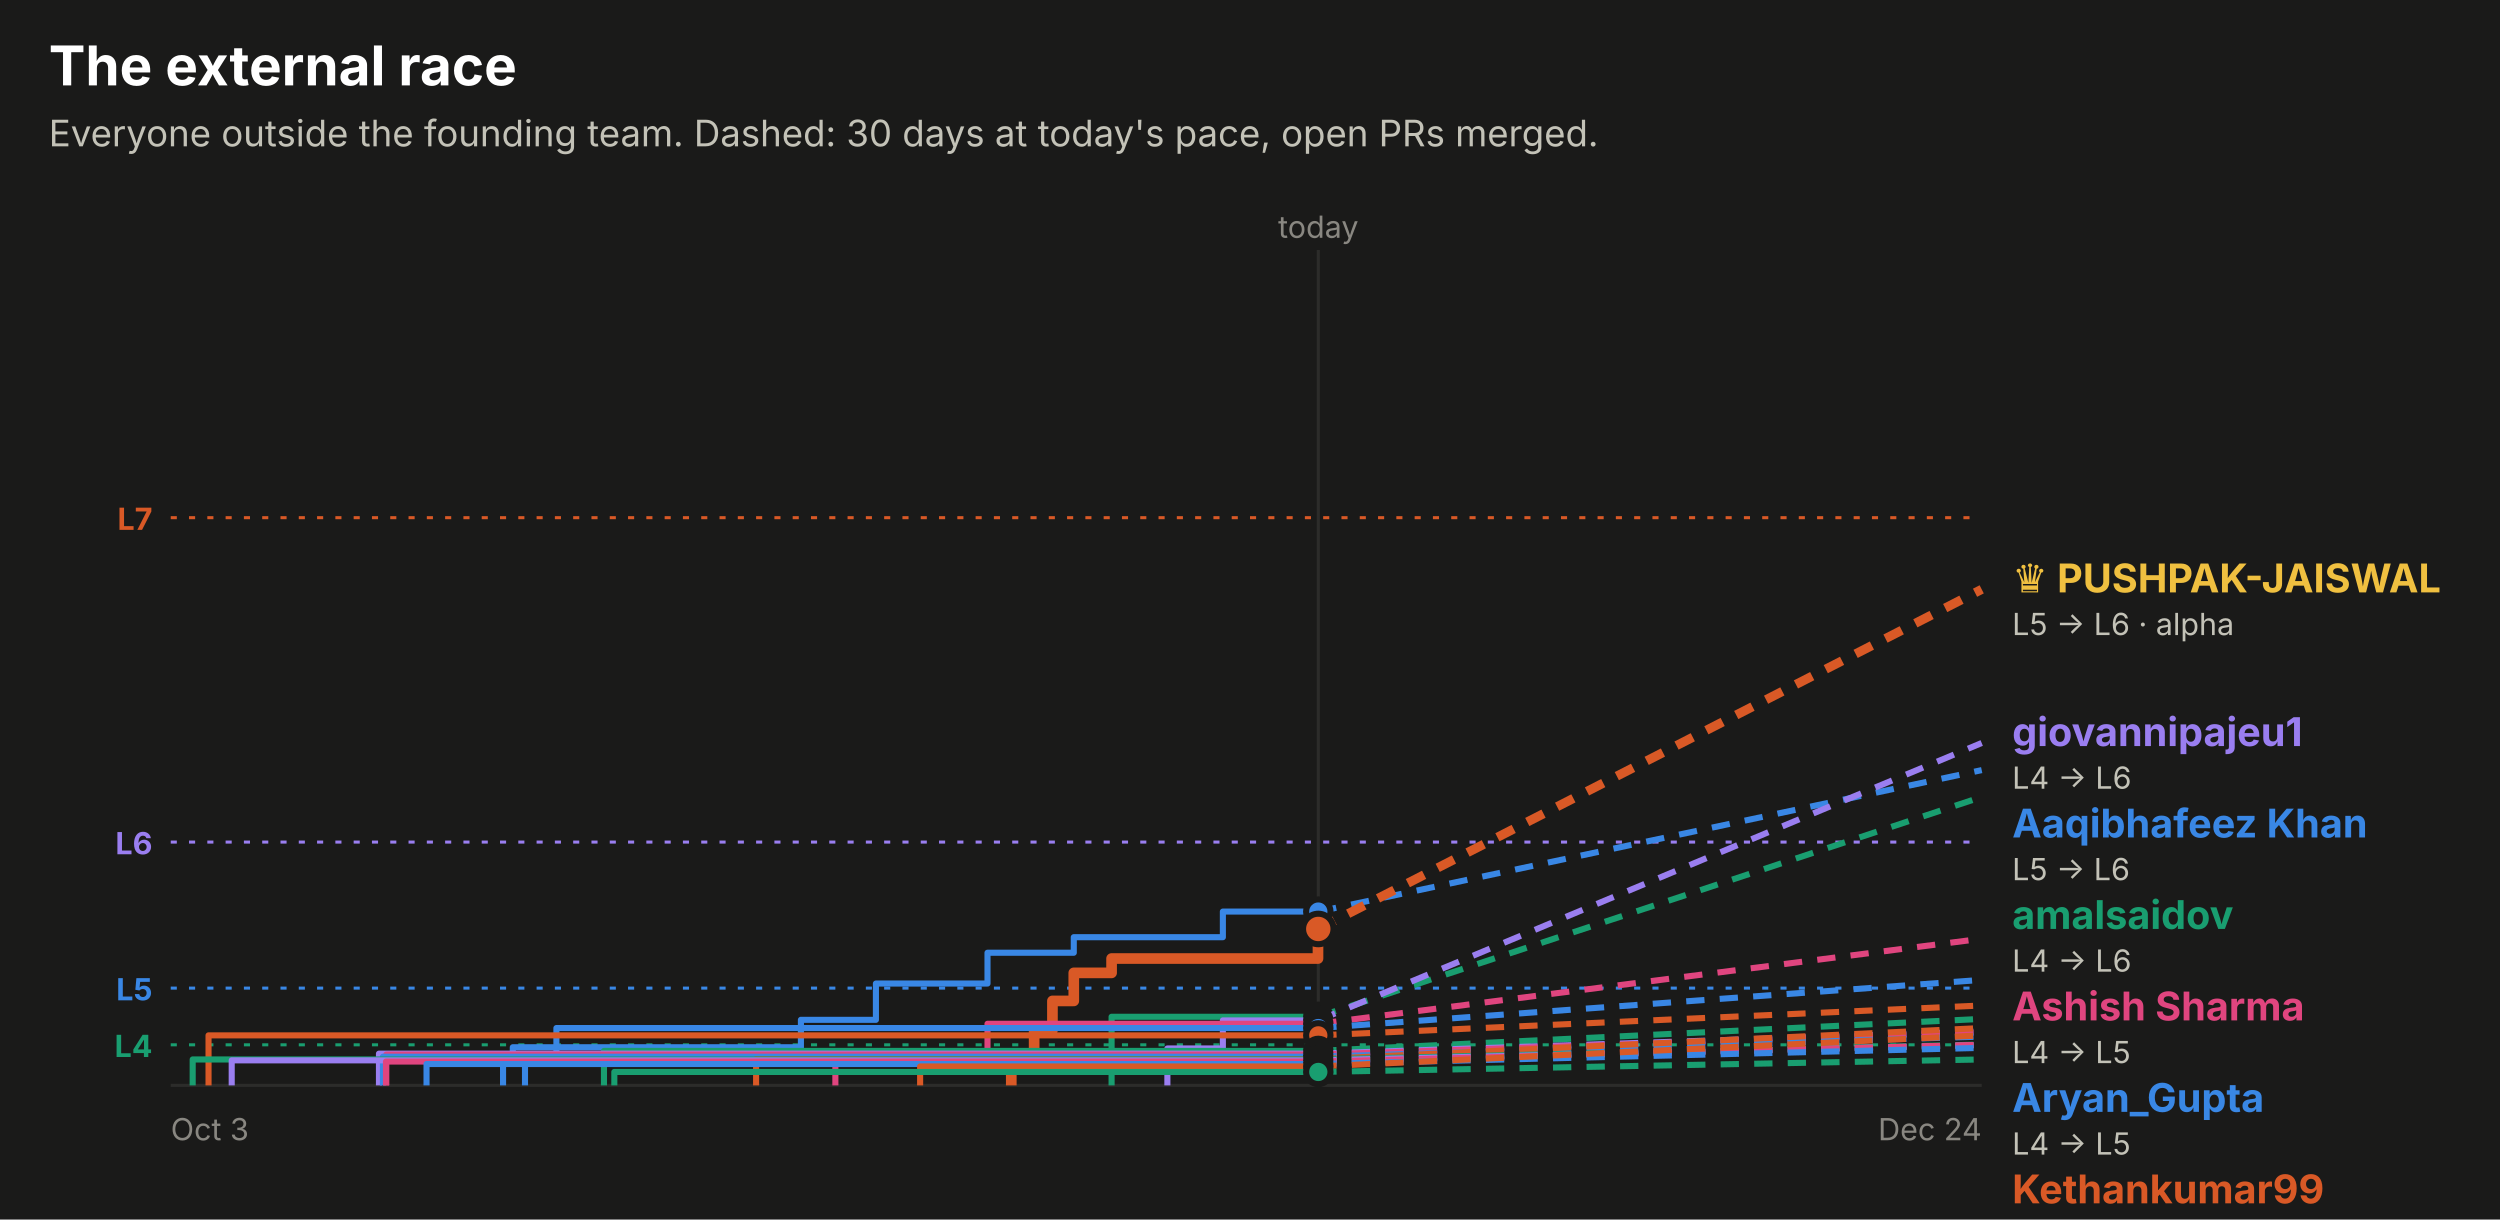
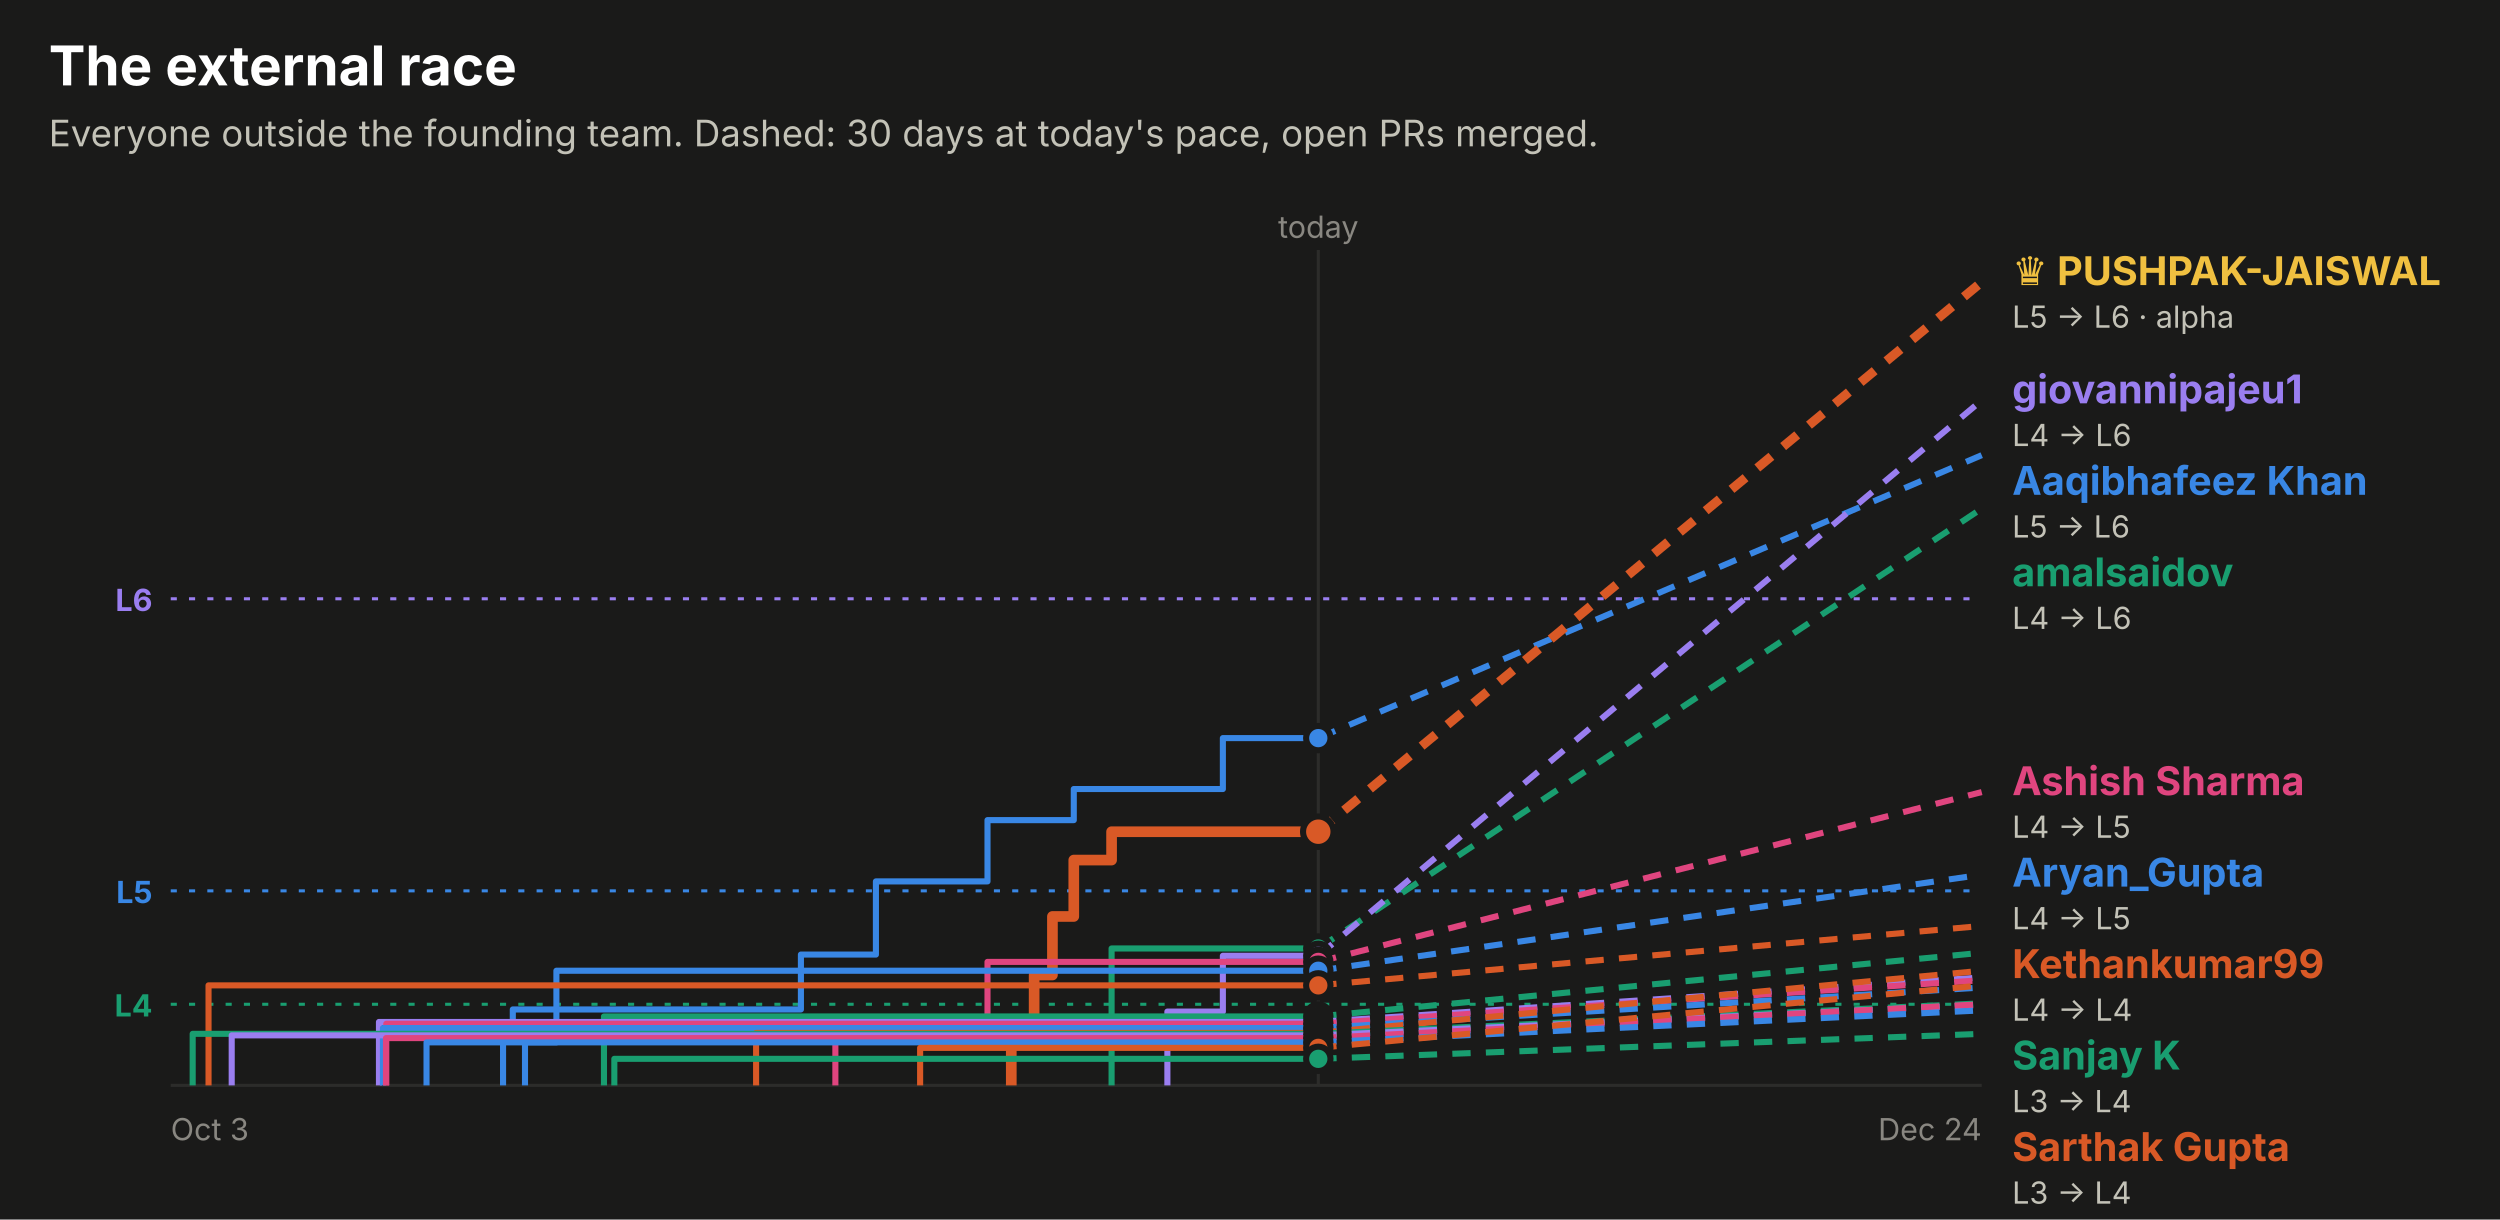
<svg xmlns="http://www.w3.org/2000/svg" width="820" height="400" viewBox="0 0 820 400" role="img" font-family="system-ui, -apple-system, 'Segoe UI', sans-serif">
  <rect x="0.0" y="0.0" width="820.0" height="400.0" rx="0" fill="#1a1a19" />
  <text x="16.0" y="28.0" fill="#ffffff" font-size="18" font-weight="700" text-anchor="start">The external race</text>
  <text x="16.0" y="48.0" fill="#c3c2b7" font-size="12" font-weight="400" text-anchor="start">Everyone outside the founding team. Dashed: 30 days at today's pace, open PRs merged.</text>
-   <line x1="56" x2="650" y1="169.8" y2="169.8" stroke="#d95926" stroke-dasharray="2 4" />
-   <text x="50.0" y="173.8" fill="#d95926" font-size="10" font-weight="700" text-anchor="end">L7</text>
-   <line x1="56" x2="650" y1="276.2" y2="276.2" stroke="#9a7ef0" stroke-dasharray="2 4" />
-   <text x="50.0" y="280.2" fill="#9a7ef0" font-size="10" font-weight="700" text-anchor="end">L6</text>
-   <line x1="56" x2="650" y1="324.1" y2="324.1" stroke="#3987e5" stroke-dasharray="2 4" />
-   <text x="50.0" y="328.1" fill="#3987e5" font-size="10" font-weight="700" text-anchor="end">L5</text>
-   <line x1="56" x2="650" y1="342.7" y2="342.7" stroke="#199e70" stroke-dasharray="2 4" />
-   <text x="50.0" y="346.7" fill="#199e70" font-size="10" font-weight="700" text-anchor="end">L4</text>
+   <line x1="56" x2="650" y1="196.4" y2="196.4" stroke="#9a7ef0" stroke-dasharray="2 4" />
+   <text x="50.0" y="200.4" fill="#9a7ef0" font-size="10" font-weight="700" text-anchor="end">L6</text>
+   <line x1="56" x2="650" y1="292.2" y2="292.2" stroke="#3987e5" stroke-dasharray="2 4" />
+   <text x="50.0" y="296.2" fill="#3987e5" font-size="10" font-weight="700" text-anchor="end">L5</text>
+   <line x1="56" x2="650" y1="329.4" y2="329.4" stroke="#199e70" stroke-dasharray="2 4" />
+   <text x="50.0" y="333.4" fill="#199e70" font-size="10" font-weight="700" text-anchor="end">L4</text>
  <line x1="432.4" x2="432.4" y1="82" y2="356" stroke="#2c2c2a" />
  <text x="432.4" y="78.0" fill="#898781" font-size="10" font-weight="400" text-anchor="middle">today</text>
  <line x1="56" x2="650" y1="356" y2="356" stroke="#2c2c2a" />
  <text x="56.0" y="374.0" fill="#898781" font-size="10" font-weight="400" text-anchor="start">Oct 3</text>
  <text x="650.0" y="374.0" fill="#898781" font-size="10" font-weight="400" text-anchor="end">Dec 24</text>
-   <path d="M165.0,356.0 H165.0 V347.7 H168.2 V343.5 H262.7 V334.5 H287.3 V322.6 H323.9 V312.5 H352.2 V307.4 H401.1 V299.0 H432.4" fill="none" stroke="#3987e5" stroke-width="2" stroke-linejoin="round" />
-   <line x1="432.4" x2="650" y1="299.0" y2="252.6" stroke="#3987e5" stroke-width="2" stroke-dasharray="6 5" />
-   <circle cx="432.4" cy="299.0" r="4" fill="#3987e5" stroke="#1a1a19" stroke-width="2" />
-   <path d="M331.7,356.0 H331.7 V347.2 H339.2 V337.9 H345.2 V328.3 H352.2 V319.1 H364.6 V314.4 H432.3 V304.7 H432.4" fill="none" stroke="#d95926" stroke-width="3.5" stroke-linejoin="round" />
-   <line x1="432.4" x2="650" y1="304.7" y2="193.3" stroke="#d95926" stroke-width="3" stroke-dasharray="6 5" />
-   <circle cx="432.4" cy="304.7" r="5" fill="#d95926" stroke="#1a1a19" stroke-width="2" />
-   <path d="M364.6,356.0 H364.6 V345.6 H364.6 V333.5 H432.4" fill="none" stroke="#199e70" stroke-width="2" stroke-linejoin="round" />
-   <line x1="432.4" x2="650" y1="333.5" y2="261.4" stroke="#199e70" stroke-width="2" stroke-dasharray="6 5" />
-   <circle cx="432.4" cy="333.5" r="4" fill="#199e70" stroke="#1a1a19" stroke-width="2" />
-   <path d="M382.9,356.0 H382.9 V343.9 H401.1 V334.7 H432.4" fill="none" stroke="#9a7ef0" stroke-width="2" stroke-linejoin="round" />
-   <line x1="432.4" x2="650" y1="334.7" y2="243.7" stroke="#9a7ef0" stroke-width="2" stroke-dasharray="6 5" />
-   <circle cx="432.4" cy="334.7" r="4" fill="#9a7ef0" stroke="#1a1a19" stroke-width="2" />
-   <path d="M274.0,356.0 H274.0 V345.2 H323.9 V335.8 H432.4" fill="none" stroke="#e0457f" stroke-width="2" stroke-linejoin="round" />
-   <line x1="432.4" x2="650" y1="335.8" y2="307.9" stroke="#e0457f" stroke-width="2" stroke-dasharray="6 5" />
+   <path d="M165.0,356.0 H165.0 V339.4 H168.2 V331.1 H262.7 V313.1 H287.3 V289.1 H323.9 V269.0 H352.2 V258.8 H401.1 V242.1 H432.4" fill="none" stroke="#3987e5" stroke-width="2" stroke-linejoin="round" />
+   <line x1="432.4" x2="650" y1="242.1" y2="149.3" stroke="#3987e5" stroke-width="2" stroke-dasharray="6 5" />
+   <circle cx="432.4" cy="242.1" r="4" fill="#3987e5" stroke="#1a1a19" stroke-width="2" />
+   <path d="M331.7,356.0 H331.7 V338.4 H339.2 V319.8 H345.2 V300.6 H352.2 V282.1 H364.6 V272.8 H432.4" fill="none" stroke="#d95926" stroke-width="3.5" stroke-linejoin="round" />
+   <line x1="432.4" x2="650" y1="272.8" y2="92.5" stroke="#d95926" stroke-width="3" stroke-dasharray="6 5" />
+   <circle cx="432.4" cy="272.8" r="5" fill="#d95926" stroke="#1a1a19" stroke-width="2" />
+   <path d="M364.6,356.0 H364.6 V335.2 H364.6 V311.1 H432.4" fill="none" stroke="#199e70" stroke-width="2" stroke-linejoin="round" />
+   <line x1="432.4" x2="650" y1="311.1" y2="166.8" stroke="#199e70" stroke-width="2" stroke-dasharray="6 5" />
+   <circle cx="432.4" cy="311.1" r="4" fill="#199e70" stroke="#1a1a19" stroke-width="2" />
+   <path d="M382.9,356.0 H382.9 V331.8 H401.1 V313.5 H432.4" fill="none" stroke="#9a7ef0" stroke-width="2" stroke-linejoin="round" />
+   <line x1="432.4" x2="650" y1="313.5" y2="131.3" stroke="#9a7ef0" stroke-width="2" stroke-dasharray="6 5" />
+   <circle cx="432.4" cy="313.5" r="4" fill="#9a7ef0" stroke="#1a1a19" stroke-width="2" />
+   <path d="M274.0,356.0 H274.0 V334.4 H323.9 V315.5 H432.4" fill="none" stroke="#e0457f" stroke-width="2" stroke-linejoin="round" />
+   <line x1="432.4" x2="650" y1="315.5" y2="259.8" stroke="#e0457f" stroke-width="2" stroke-dasharray="6 5" />
+   <circle cx="432.4" cy="315.5" r="4" fill="#e0457f" stroke="#1a1a19" stroke-width="2" />
+   <path d="M172.2,356.0 H172.2 V341.9 H182.5 V318.4 H432.4" fill="none" stroke="#3987e5" stroke-width="2" stroke-linejoin="round" />
+   <line x1="432.4" x2="650" y1="318.4" y2="286.9" stroke="#3987e5" stroke-width="2" stroke-dasharray="6 5" />
+   <circle cx="432.4" cy="318.4" r="4" fill="#3987e5" stroke="#1a1a19" stroke-width="2" />
+   <path d="M68.4,356.0 H68.4 V323.2 H432.4" fill="none" stroke="#d95926" stroke-width="2" stroke-linejoin="round" />
+   <line x1="432.4" x2="650" y1="323.2" y2="303.7" stroke="#d95926" stroke-width="2" stroke-dasharray="6 5" />
+   <circle cx="432.4" cy="323.2" r="4" fill="#d95926" stroke="#1a1a19" stroke-width="2" />
+   <path d="M198.1,356.0 H198.1 V333.4 H432.4" fill="none" stroke="#199e70" stroke-width="2" stroke-linejoin="round" />
+   <line x1="432.4" x2="650" y1="333.4" y2="312.5" stroke="#199e70" stroke-width="2" stroke-dasharray="6 5" />
+   <circle cx="432.4" cy="333.4" r="4" fill="#199e70" stroke="#1a1a19" stroke-width="2" />
+   <path d="M124.3,356.0 H124.3 V335.2 H432.4" fill="none" stroke="#9a7ef0" stroke-width="2" stroke-linejoin="round" />
+   <line x1="432.4" x2="650" y1="335.2" y2="320.6" stroke="#9a7ef0" stroke-width="2" stroke-dasharray="6 5" />
+   <circle cx="432.4" cy="335.2" r="4" fill="#9a7ef0" stroke="#1a1a19" stroke-width="2" />
+   <path d="M126.7,356.0 H126.7 V335.8 H432.4" fill="none" stroke="#e0457f" stroke-width="2" stroke-linejoin="round" />
+   <line x1="432.4" x2="650" y1="335.8" y2="321.5" stroke="#e0457f" stroke-width="2" stroke-dasharray="6 5" />
  <circle cx="432.4" cy="335.8" r="4" fill="#e0457f" stroke="#1a1a19" stroke-width="2" />
-   <path d="M172.2,356.0 H172.2 V348.9 H182.5 V337.2 H432.4" fill="none" stroke="#3987e5" stroke-width="2" stroke-linejoin="round" />
-   <line x1="432.4" x2="650" y1="337.2" y2="321.4" stroke="#3987e5" stroke-width="2" stroke-dasharray="6 5" />
+   <path d="M125.6,356.0 H125.6 V337.2 H432.4" fill="none" stroke="#3987e5" stroke-width="2" stroke-linejoin="round" />
+   <line x1="432.4" x2="650" y1="337.2" y2="323.9" stroke="#3987e5" stroke-width="2" stroke-dasharray="6 5" />
  <circle cx="432.4" cy="337.2" r="4" fill="#3987e5" stroke="#1a1a19" stroke-width="2" />
-   <path d="M68.4,356.0 H68.4 V339.6 H432.4" fill="none" stroke="#d95926" stroke-width="2" stroke-linejoin="round" />
-   <line x1="432.4" x2="650" y1="339.6" y2="329.8" stroke="#d95926" stroke-width="2" stroke-dasharray="6 5" />
-   <circle cx="432.4" cy="339.6" r="4" fill="#d95926" stroke="#1a1a19" stroke-width="2" />
-   <path d="M198.1,356.0 H198.1 V344.7 H432.4" fill="none" stroke="#199e70" stroke-width="2" stroke-linejoin="round" />
-   <line x1="432.4" x2="650" y1="344.7" y2="334.2" stroke="#199e70" stroke-width="2" stroke-dasharray="6 5" />
-   <circle cx="432.4" cy="344.7" r="4" fill="#199e70" stroke="#1a1a19" stroke-width="2" />
-   <path d="M124.3,356.0 H124.3 V345.6 H432.4" fill="none" stroke="#9a7ef0" stroke-width="2" stroke-linejoin="round" />
-   <line x1="432.4" x2="650" y1="345.6" y2="338.3" stroke="#9a7ef0" stroke-width="2" stroke-dasharray="6 5" />
-   <circle cx="432.4" cy="345.6" r="4" fill="#9a7ef0" stroke="#1a1a19" stroke-width="2" />
-   <path d="M126.7,356.0 H126.7 V345.9 H432.4" fill="none" stroke="#e0457f" stroke-width="2" stroke-linejoin="round" />
-   <line x1="432.4" x2="650" y1="345.9" y2="338.7" stroke="#e0457f" stroke-width="2" stroke-dasharray="6 5" />
-   <circle cx="432.4" cy="345.9" r="4" fill="#e0457f" stroke="#1a1a19" stroke-width="2" />
-   <path d="M125.6,356.0 H125.6 V346.6 H432.4" fill="none" stroke="#3987e5" stroke-width="2" stroke-linejoin="round" />
-   <line x1="432.4" x2="650" y1="346.6" y2="340.0" stroke="#3987e5" stroke-width="2" stroke-dasharray="6 5" />
-   <circle cx="432.4" cy="346.6" r="4" fill="#3987e5" stroke="#1a1a19" stroke-width="2" />
-   <path d="M248.0,356.0 H248.0 V347.4 H432.4" fill="none" stroke="#d95926" stroke-width="2" stroke-linejoin="round" />
-   <line x1="432.4" x2="650" y1="347.4" y2="337.2" stroke="#d95926" stroke-width="2" stroke-dasharray="6 5" />
-   <circle cx="432.4" cy="347.4" r="4" fill="#d95926" stroke="#1a1a19" stroke-width="2" />
-   <path d="M63.2,356.0 H63.2 V347.5 H432.4" fill="none" stroke="#199e70" stroke-width="2" stroke-linejoin="round" />
-   <line x1="432.4" x2="650" y1="347.5" y2="342.6" stroke="#199e70" stroke-width="2" stroke-dasharray="6 5" />
-   <circle cx="432.4" cy="347.5" r="4" fill="#199e70" stroke="#1a1a19" stroke-width="2" />
-   <path d="M76.0,356.0 H76.0 V347.8 H432.4" fill="none" stroke="#9a7ef0" stroke-width="2" stroke-linejoin="round" />
-   <line x1="432.4" x2="650" y1="347.8" y2="342.8" stroke="#9a7ef0" stroke-width="2" stroke-dasharray="6 5" />
-   <circle cx="432.4" cy="347.8" r="4" fill="#9a7ef0" stroke="#1a1a19" stroke-width="2" />
-   <path d="M126.6,356.0 H126.6 V348.2 H432.4" fill="none" stroke="#e0457f" stroke-width="2" stroke-linejoin="round" />
-   <line x1="432.4" x2="650" y1="348.2" y2="342.7" stroke="#e0457f" stroke-width="2" stroke-dasharray="6 5" />
-   <circle cx="432.4" cy="348.2" r="4" fill="#e0457f" stroke="#1a1a19" stroke-width="2" />
-   <path d="M139.9,356.0 H139.9 V349.0 H432.4" fill="none" stroke="#3987e5" stroke-width="2" stroke-linejoin="round" />
-   <line x1="432.4" x2="650" y1="349.0" y2="343.7" stroke="#3987e5" stroke-width="2" stroke-dasharray="6 5" />
-   <circle cx="432.4" cy="349.0" r="4" fill="#3987e5" stroke="#1a1a19" stroke-width="2" />
-   <path d="M301.8,356.0 H301.8 V349.8 H432.4" fill="none" stroke="#d95926" stroke-width="2" stroke-linejoin="round" />
-   <line x1="432.4" x2="650" y1="349.8" y2="339.6" stroke="#d95926" stroke-width="2" stroke-dasharray="6 5" />
-   <circle cx="432.4" cy="349.8" r="4" fill="#d95926" stroke="#1a1a19" stroke-width="2" />
-   <path d="M201.5,356.0 H201.5 V351.6 H432.4" fill="none" stroke="#199e70" stroke-width="2" stroke-linejoin="round" />
-   <line x1="432.4" x2="650" y1="351.6" y2="347.5" stroke="#199e70" stroke-width="2" stroke-dasharray="6 5" />
-   <circle cx="432.4" cy="351.6" r="4" fill="#199e70" stroke="#1a1a19" stroke-width="2" />
-   <text x="660.0" y="194.3" fill="#f0c040" font-size="13" font-weight="700" text-anchor="start">♛ PUSHPAK-JAISWAL</text>
-   <text x="660.0" y="208.3" fill="#c3c2b7" font-size="10" font-weight="400" text-anchor="start">L5 → L6 · alpha</text>
-   <text x="660.0" y="244.7" fill="#9a7ef0" font-size="13" font-weight="700" text-anchor="start">giovannipajeu1</text>
-   <text x="660.0" y="258.7" fill="#c3c2b7" font-size="10" font-weight="400" text-anchor="start">L4 → L6</text>
-   <text x="660.0" y="274.7" fill="#3987e5" font-size="13" font-weight="700" text-anchor="start">Aaqibhafeez Khan</text>
-   <text x="660.0" y="288.7" fill="#c3c2b7" font-size="10" font-weight="400" text-anchor="start">L5 → L6</text>
-   <text x="660.0" y="304.7" fill="#199e70" font-size="13" font-weight="700" text-anchor="start">amalsaidov</text>
-   <text x="660.0" y="318.7" fill="#c3c2b7" font-size="10" font-weight="400" text-anchor="start">L4 → L6</text>
-   <text x="660.0" y="334.7" fill="#e0457f" font-size="13" font-weight="700" text-anchor="start">Ashish Sharma</text>
-   <text x="660.0" y="348.7" fill="#c3c2b7" font-size="10" font-weight="400" text-anchor="start">L4 → L5</text>
-   <text x="660.0" y="364.7" fill="#3987e5" font-size="13" font-weight="700" text-anchor="start">Aryan_Gupta</text>
-   <text x="660.0" y="378.7" fill="#c3c2b7" font-size="10" font-weight="400" text-anchor="start">L4 → L5</text>
-   <text x="660.0" y="394.7" fill="#d95926" font-size="13" font-weight="700" text-anchor="start">Kethankumar99</text>
-   <text x="660.0" y="408.7" fill="#c3c2b7" font-size="10" font-weight="400" text-anchor="start">L4 → L4</text>
-   <text x="660.0" y="424.7" fill="#199e70" font-size="13" font-weight="700" text-anchor="start">Sanjay K</text>
-   <text x="660.0" y="438.7" fill="#c3c2b7" font-size="10" font-weight="400" text-anchor="start">L3 → L4</text>
-   <text x="660.0" y="454.7" fill="#d95926" font-size="13" font-weight="700" text-anchor="start">Sarthak Gupta</text>
-   <text x="660.0" y="468.7" fill="#c3c2b7" font-size="10" font-weight="400" text-anchor="start">L3 → L4</text>
-   <text x="660.0" y="484.7" fill="#9a7ef0" font-size="13" font-weight="700" text-anchor="start">danielstack</text>
-   <text x="660.0" y="498.7" fill="#c3c2b7" font-size="10" font-weight="400" text-anchor="start">L3 → L4</text>
-   <text x="660.0" y="514.7" fill="#e0457f" font-size="13" font-weight="700" text-anchor="start">PIYUSH BIPIN VARULE</text>
-   <text x="660.0" y="528.7" fill="#c3c2b7" font-size="10" font-weight="400" text-anchor="start">L3 → L4</text>
-   <text x="660.0" y="544.7" fill="#d95926" font-size="13" font-weight="700" text-anchor="start">jjinacio</text>
-   <text x="660.0" y="558.7" fill="#c3c2b7" font-size="10" font-weight="400" text-anchor="start">L3 → L4</text>
-   <text x="660.0" y="574.7" fill="#3987e5" font-size="13" font-weight="700" text-anchor="start">Aseel012</text>
-   <text x="660.0" y="588.7" fill="#c3c2b7" font-size="10" font-weight="400" text-anchor="start">L3 → L4</text>
-   <text x="660.0" y="604.7" fill="#199e70" font-size="13" font-weight="700" text-anchor="start">senthilkumar-r</text>
-   <text x="660.0" y="618.7" fill="#c3c2b7" font-size="10" font-weight="400" text-anchor="start">L3 → L4</text>
-   <text x="660.0" y="634.7" fill="#e0457f" font-size="13" font-weight="700" text-anchor="start">kelseyben10</text>
-   <text x="660.0" y="648.7" fill="#c3c2b7" font-size="10" font-weight="400" text-anchor="start">L3 → L3</text>
-   <text x="660.0" y="664.7" fill="#9a7ef0" font-size="13" font-weight="700" text-anchor="start">GalaktusSK</text>
-   <text x="660.0" y="678.7" fill="#c3c2b7" font-size="10" font-weight="400" text-anchor="start">L3 → L3</text>
-   <text x="660.0" y="694.7" fill="#3987e5" font-size="13" font-weight="700" text-anchor="start">Ashish Gupta</text>
-   <text x="660.0" y="708.7" fill="#c3c2b7" font-size="10" font-weight="400" text-anchor="start">L3 → L3</text>
-   <text x="660.0" y="724.7" fill="#199e70" font-size="13" font-weight="700" text-anchor="start">!HuerteDev</text>
-   <text x="660.0" y="738.7" fill="#c3c2b7" font-size="10" font-weight="400" text-anchor="start">L3 → L3</text>
+   <path d="M248.0,356.0 H248.0 V338.8 H432.4" fill="none" stroke="#d95926" stroke-width="2" stroke-linejoin="round" />
+   <line x1="432.4" x2="650" y1="338.8" y2="318.4" stroke="#d95926" stroke-width="2" stroke-dasharray="6 5" />
+   <circle cx="432.4" cy="338.8" r="4" fill="#d95926" stroke="#1a1a19" stroke-width="2" />
+   <path d="M63.2,356.0 H63.2 V339.1 H432.4" fill="none" stroke="#199e70" stroke-width="2" stroke-linejoin="round" />
+   <line x1="432.4" x2="650" y1="339.1" y2="329.1" stroke="#199e70" stroke-width="2" stroke-dasharray="6 5" />
+   <circle cx="432.4" cy="339.1" r="4" fill="#199e70" stroke="#1a1a19" stroke-width="2" />
+   <path d="M76.0,356.0 H76.0 V339.6 H432.4" fill="none" stroke="#9a7ef0" stroke-width="2" stroke-linejoin="round" />
+   <line x1="432.4" x2="650" y1="339.6" y2="329.6" stroke="#9a7ef0" stroke-width="2" stroke-dasharray="6 5" />
+   <circle cx="432.4" cy="339.6" r="4" fill="#9a7ef0" stroke="#1a1a19" stroke-width="2" />
+   <path d="M126.6,356.0 H126.6 V340.5 H432.4" fill="none" stroke="#e0457f" stroke-width="2" stroke-linejoin="round" />
+   <line x1="432.4" x2="650" y1="340.5" y2="329.4" stroke="#e0457f" stroke-width="2" stroke-dasharray="6 5" />
+   <circle cx="432.4" cy="340.5" r="4" fill="#e0457f" stroke="#1a1a19" stroke-width="2" />
+   <path d="M139.9,356.0 H139.9 V341.9 H432.4" fill="none" stroke="#3987e5" stroke-width="2" stroke-linejoin="round" />
+   <line x1="432.4" x2="650" y1="341.9" y2="331.4" stroke="#3987e5" stroke-width="2" stroke-dasharray="6 5" />
+   <circle cx="432.4" cy="341.9" r="4" fill="#3987e5" stroke="#1a1a19" stroke-width="2" />
+   <path d="M301.8,356.0 H301.8 V343.7 H432.4" fill="none" stroke="#d95926" stroke-width="2" stroke-linejoin="round" />
+   <line x1="432.4" x2="650" y1="343.7" y2="323.2" stroke="#d95926" stroke-width="2" stroke-dasharray="6 5" />
+   <circle cx="432.4" cy="343.7" r="4" fill="#d95926" stroke="#1a1a19" stroke-width="2" />
+   <path d="M201.5,356.0 H201.5 V347.3 H432.4" fill="none" stroke="#199e70" stroke-width="2" stroke-linejoin="round" />
+   <line x1="432.4" x2="650" y1="347.3" y2="339.1" stroke="#199e70" stroke-width="2" stroke-dasharray="6 5" />
+   <circle cx="432.4" cy="347.3" r="4" fill="#199e70" stroke="#1a1a19" stroke-width="2" />
+   <text x="660.0" y="93.5" fill="#f0c040" font-size="13" font-weight="700" text-anchor="start">♛ PUSHPAK-JAISWAL</text>
+   <text x="660.0" y="107.5" fill="#c3c2b7" font-size="10" font-weight="400" text-anchor="start">L5 → L6 · alpha</text>
+   <text x="660.0" y="132.3" fill="#9a7ef0" font-size="13" font-weight="700" text-anchor="start">giovannipajeu1</text>
+   <text x="660.0" y="146.3" fill="#c3c2b7" font-size="10" font-weight="400" text-anchor="start">L4 → L6</text>
+   <text x="660.0" y="162.3" fill="#3987e5" font-size="13" font-weight="700" text-anchor="start">Aaqibhafeez Khan</text>
+   <text x="660.0" y="176.3" fill="#c3c2b7" font-size="10" font-weight="400" text-anchor="start">L5 → L6</text>
+   <text x="660.0" y="192.3" fill="#199e70" font-size="13" font-weight="700" text-anchor="start">amalsaidov</text>
+   <text x="660.0" y="206.3" fill="#c3c2b7" font-size="10" font-weight="400" text-anchor="start">L4 → L6</text>
+   <text x="660.0" y="260.8" fill="#e0457f" font-size="13" font-weight="700" text-anchor="start">Ashish Sharma</text>
+   <text x="660.0" y="274.8" fill="#c3c2b7" font-size="10" font-weight="400" text-anchor="start">L4 → L5</text>
+   <text x="660.0" y="290.8" fill="#3987e5" font-size="13" font-weight="700" text-anchor="start">Aryan_Gupta</text>
+   <text x="660.0" y="304.8" fill="#c3c2b7" font-size="10" font-weight="400" text-anchor="start">L4 → L5</text>
+   <text x="660.0" y="320.8" fill="#d95926" font-size="13" font-weight="700" text-anchor="start">Kethankumar99</text>
+   <text x="660.0" y="334.8" fill="#c3c2b7" font-size="10" font-weight="400" text-anchor="start">L4 → L4</text>
+   <text x="660.0" y="350.8" fill="#199e70" font-size="13" font-weight="700" text-anchor="start">Sanjay K</text>
+   <text x="660.0" y="364.8" fill="#c3c2b7" font-size="10" font-weight="400" text-anchor="start">L3 → L4</text>
+   <text x="660.0" y="380.8" fill="#d95926" font-size="13" font-weight="700" text-anchor="start">Sarthak Gupta</text>
+   <text x="660.0" y="394.8" fill="#c3c2b7" font-size="10" font-weight="400" text-anchor="start">L3 → L4</text>
+   <text x="660.0" y="410.8" fill="#9a7ef0" font-size="13" font-weight="700" text-anchor="start">danielstack</text>
+   <text x="660.0" y="424.8" fill="#c3c2b7" font-size="10" font-weight="400" text-anchor="start">L3 → L4</text>
+   <text x="660.0" y="440.8" fill="#e0457f" font-size="13" font-weight="700" text-anchor="start">PIYUSH BIPIN VARULE</text>
+   <text x="660.0" y="454.8" fill="#c3c2b7" font-size="10" font-weight="400" text-anchor="start">L3 → L4</text>
+   <text x="660.0" y="470.8" fill="#d95926" font-size="13" font-weight="700" text-anchor="start">jjinacio</text>
+   <text x="660.0" y="484.8" fill="#c3c2b7" font-size="10" font-weight="400" text-anchor="start">L3 → L4</text>
+   <text x="660.0" y="500.8" fill="#3987e5" font-size="13" font-weight="700" text-anchor="start">Aseel012</text>
+   <text x="660.0" y="514.8" fill="#c3c2b7" font-size="10" font-weight="400" text-anchor="start">L3 → L4</text>
+   <text x="660.0" y="530.8" fill="#199e70" font-size="13" font-weight="700" text-anchor="start">senthilkumar-r</text>
+   <text x="660.0" y="544.8" fill="#c3c2b7" font-size="10" font-weight="400" text-anchor="start">L3 → L4</text>
+   <text x="660.0" y="560.8" fill="#e0457f" font-size="13" font-weight="700" text-anchor="start">kelseyben10</text>
+   <text x="660.0" y="574.8" fill="#c3c2b7" font-size="10" font-weight="400" text-anchor="start">L3 → L3</text>
+   <text x="660.0" y="590.8" fill="#9a7ef0" font-size="13" font-weight="700" text-anchor="start">GalaktusSK</text>
+   <text x="660.0" y="604.8" fill="#c3c2b7" font-size="10" font-weight="400" text-anchor="start">L3 → L3</text>
+   <text x="660.0" y="620.8" fill="#3987e5" font-size="13" font-weight="700" text-anchor="start">Ashish Gupta</text>
+   <text x="660.0" y="634.8" fill="#c3c2b7" font-size="10" font-weight="400" text-anchor="start">L3 → L3</text>
+   <text x="660.0" y="650.8" fill="#199e70" font-size="13" font-weight="700" text-anchor="start">!HuerteDev</text>
+   <text x="660.0" y="664.8" fill="#c3c2b7" font-size="10" font-weight="400" text-anchor="start">L3 → L3</text>
</svg>
